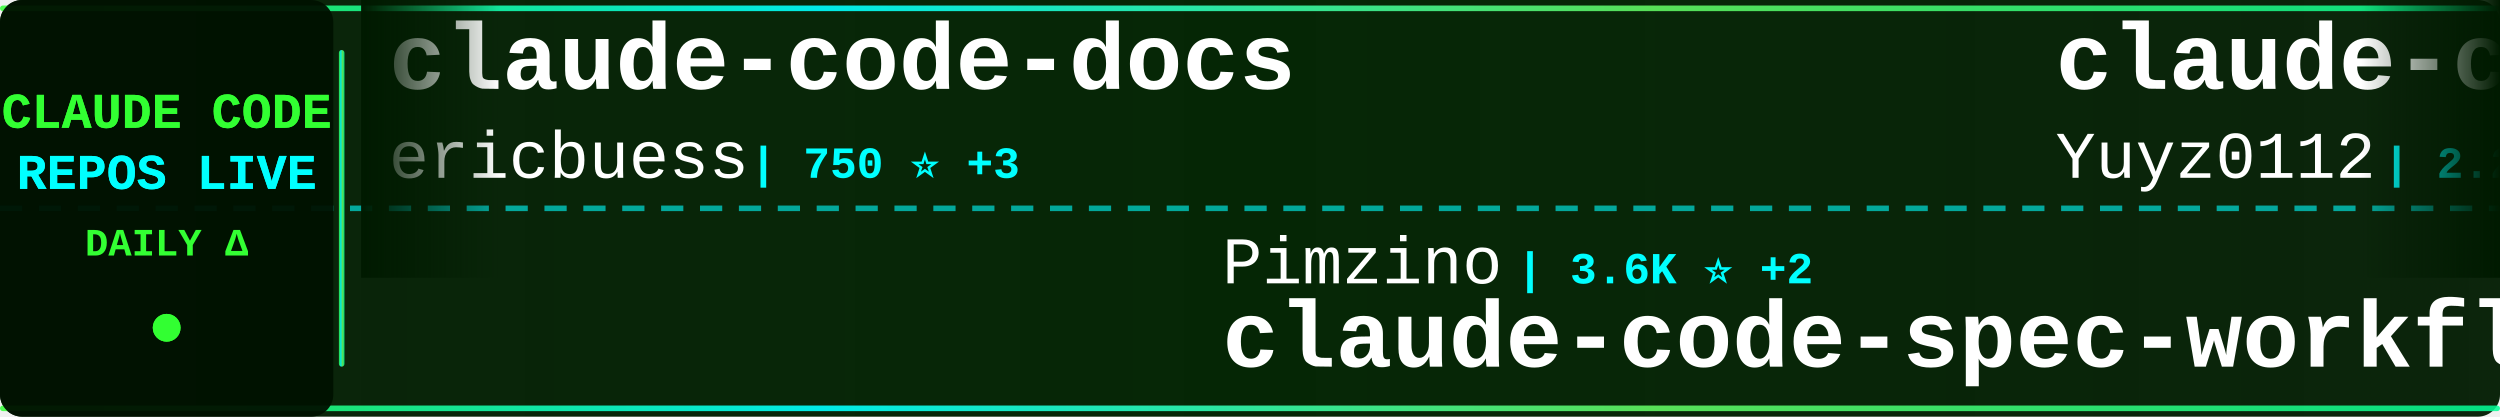
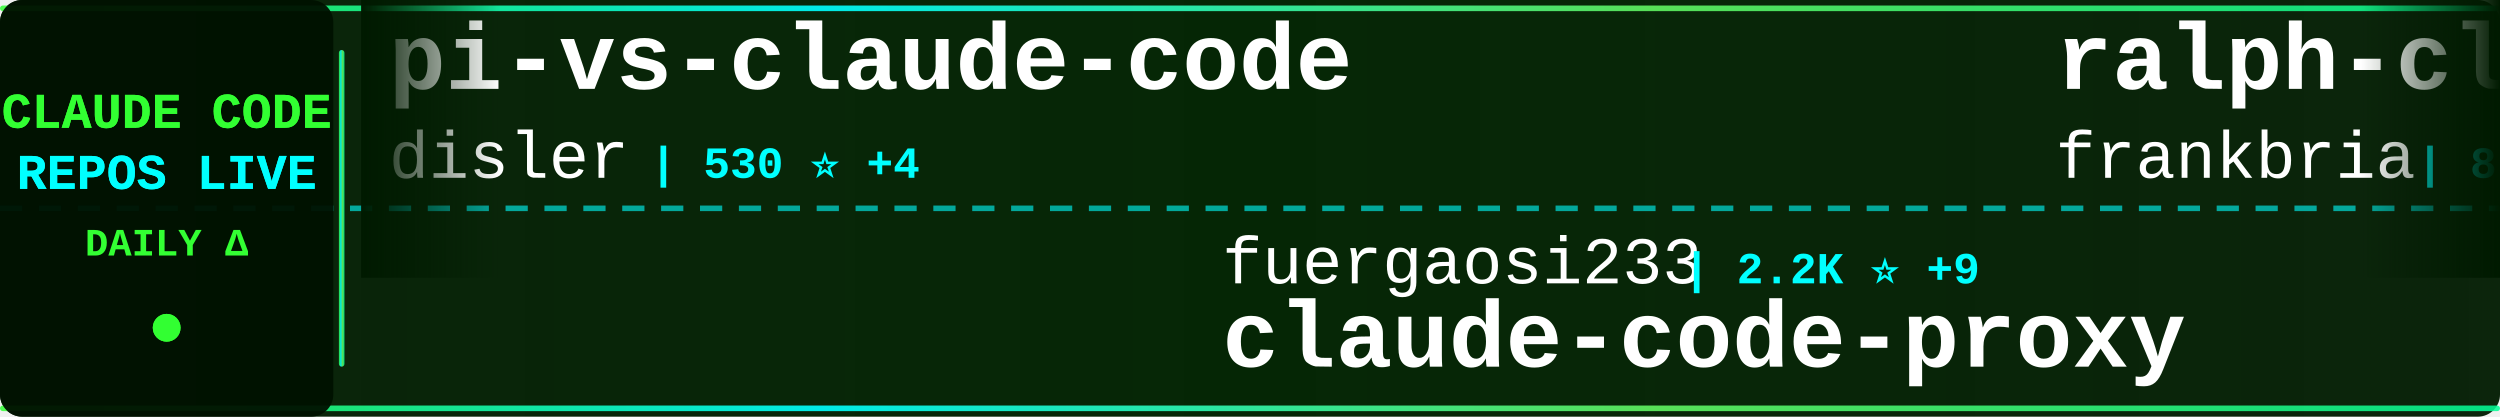
<svg xmlns="http://www.w3.org/2000/svg" width="900" height="150">
  <defs>
    <linearGradient id="tickerBg" x1="0%" y1="0%" x2="100%" y2="0%">
      <stop offset="0%" style="stop-color:#001a00;stop-opacity:0.95" />
      <stop offset="50%" style="stop-color:#002200;stop-opacity:0.98" />
      <stop offset="100%" style="stop-color:#001a00;stop-opacity:0.95" />
    </linearGradient>
    <linearGradient id="borderGrad" x1="0%" y1="0%" x2="100%" y2="0%">
      <stop offset="0%" style="stop-color:#33ff33;stop-opacity:0.85">
        <animate attributeName="stop-opacity" values="0.85;1;0.85" dur="2s" repeatCount="indefinite" />
      </stop>
      <stop offset="33%" style="stop-color:#00ffff;stop-opacity:0.9">
        <animate attributeName="stop-opacity" values="0.9;1;0.9" dur="2.2s" repeatCount="indefinite" />
      </stop>
      <stop offset="66%" style="stop-color:#66ff66;stop-opacity:0.85">
        <animate attributeName="stop-opacity" values="0.85;1;0.85" dur="1.8s" repeatCount="indefinite" />
      </stop>
      <stop offset="100%" style="stop-color:#00ff99;stop-opacity:0.85">
        <animate attributeName="stop-opacity" values="0.85;1;0.85" dur="2s" repeatCount="indefinite" />
      </stop>
    </linearGradient>
    <filter id="textGlow">
      <feGaussianBlur stdDeviation="0.1" result="coloredBlur" />
      <feMerge>
        <feMergeNode in="coloredBlur" />
        <feMergeNode in="SourceGraphic" />
      </feMerge>
    </filter>
    <filter id="metricGlow">
      <feGaussianBlur stdDeviation="0.2" result="coloredBlur" />
      <feMerge>
        <feMergeNode in="coloredBlur" />
        <feMergeNode in="SourceGraphic" />
      </feMerge>
    </filter>
    <linearGradient id="leftFade" x1="0%" y1="0%" x2="100%" y2="0%">
      <stop offset="0%" style="stop-color:#001a00;stop-opacity:1" />
      <stop offset="100%" style="stop-color:#001a00;stop-opacity:0" />
    </linearGradient>
    <linearGradient id="rightFade" x1="0%" y1="0%" x2="100%" y2="0%">
      <stop offset="0%" style="stop-color:#001a00;stop-opacity:0" />
      <stop offset="100%" style="stop-color:#001a00;stop-opacity:1" />
    </linearGradient>
  </defs>
  <rect width="900" height="150" fill="url(#tickerBg)" rx="8" />
  <rect x="0" y="2" width="900" height="2" fill="url(#borderGrad)" rx="1" />
  <rect x="0" y="146" width="900" height="2" fill="url(#borderGrad)" rx="1" />
  <line x1="0" y1="75" x2="900" y2="75" stroke="#00ffff" stroke-width="2" stroke-dasharray="8 6" opacity="0.6" />
  <rect x="0" y="0" width="120" height="150" fill="#001100" opacity="0.95" rx="8" />
  <text x="60" y="46" font-family="'Courier New', monospace" font-size="18" font-weight="bold" fill="#33ff33" text-anchor="middle" filter="url(#textGlow)">
    CLAUDE CODE
  </text>
  <text x="60" y="68" font-family="'Courier New', monospace" font-size="18" font-weight="bold" fill="#00ffff" text-anchor="middle" filter="url(#textGlow)">
    REPOS LIVE
  </text>
  <text x="60" y="92" font-family="'Courier New', monospace" font-size="14" font-weight="bold" fill="#33ff33" text-anchor="middle">
    DAILY Δ
  </text>
  <circle cx="60" cy="118" r="5" fill="#33ff33" filter="url(#metricGlow)">
    <animate attributeName="r" values="4;6;4" dur="1.5s" repeatCount="indefinite" />
    <animate attributeName="opacity" values="0.6;1;0.6" dur="1.5s" repeatCount="indefinite" />
  </circle>
  <rect x="122" y="18" width="2" height="114" fill="url(#borderGrad)" rx="1" />
  <clipPath id="tickerClip">
    <rect x="130" y="0" width="770" height="150" />
  </clipPath>
  <g clip-path="url(#tickerClip)">
    <g id="tickerItems">
      <animateTransform attributeName="transform" attributeType="XML" type="translate" from="0 0" to="-3000 0" dur="54s" repeatCount="indefinite" />
      <g transform="translate(0, 0)">
-         <text x="140" y="32" font-family="'Courier New', monospace" font-size="34" font-weight="bold" fill="#ffffff">claude-code-docs</text>
-         <text x="140" y="64" font-family="'Courier New', monospace" font-size="24" font-weight="normal" fill="#ffffff" opacity="1.0">ericbuess</text>
-         <text x="270" y="64" font-family="'Courier New', monospace" font-size="16" font-weight="bold" fill="#00ffff"> | 750 ⭐ +3</text>
+         <text x="140" y="32" font-family="'Courier New', monospace" font-size="34" font-weight="bold" fill="#ffffff">pi-vs-claude-code</text>
+         <text x="140" y="64" font-family="'Courier New', monospace" font-size="24" font-weight="normal" fill="#ffffff" opacity="1.0">disler</text>
+         <text x="234" y="64" font-family="'Courier New', monospace" font-size="16" font-weight="bold" fill="#00ffff"> | 530 ⭐ +4</text>
      </g>
      <g transform="translate(300, 0)">
-         <text x="140" y="102" font-family="'Courier New', monospace" font-size="24" font-weight="normal" fill="#ffffff" opacity="1.0">Pimzino</text>
-         <text x="246" y="102" font-family="'Courier New', monospace" font-size="16" font-weight="bold" fill="#00ffff"> | 3.6K ⭐ +2</text>
-         <text x="140" y="132" font-family="'Courier New', monospace" font-size="34" font-weight="bold" fill="#ffffff">claude-code-spec-workflo...</text>
+         <text x="140" y="102" font-family="'Courier New', monospace" font-size="24" font-weight="normal" fill="#ffffff" opacity="1.0">fuergaosi233</text>
+         <text x="306" y="102" font-family="'Courier New', monospace" font-size="16" font-weight="bold" fill="#00ffff"> | 2.2K ⭐ +9</text>
+         <text x="140" y="132" font-family="'Courier New', monospace" font-size="34" font-weight="bold" fill="#ffffff">claude-code-proxy</text>
      </g>
      <g transform="translate(600, 0)">
-         <text x="140" y="32" font-family="'Courier New', monospace" font-size="34" font-weight="bold" fill="#ffffff">claude-code-reverse</text>
-         <text x="140" y="64" font-family="'Courier New', monospace" font-size="24" font-weight="normal" fill="#ffffff" opacity="1.0">Yuyz0112</text>
-         <text x="258" y="64" font-family="'Courier New', monospace" font-size="16" font-weight="bold" fill="#00ffff"> | 2.2K ⭐ +8</text>
+         <text x="140" y="32" font-family="'Courier New', monospace" font-size="34" font-weight="bold" fill="#ffffff">ralph-claude-code</text>
+         <text x="140" y="64" font-family="'Courier New', monospace" font-size="24" font-weight="normal" fill="#ffffff" opacity="1.0">frankbria</text>
+         <text x="270" y="64" font-family="'Courier New', monospace" font-size="16" font-weight="bold" fill="#00ffff"> | 8.1K ⭐ +32</text>
      </g>
      <g transform="translate(900, 0)">
-         <text x="140" y="102" font-family="'Courier New', monospace" font-size="24" font-weight="normal" fill="#ffffff" opacity="1.0">zhukunpenglinyutong</text>
-         <text x="390" y="102" font-family="'Courier New', monospace" font-size="16" font-weight="bold" fill="#00ffff"> | 2.1K ⭐ +17</text>
-         <text x="140" y="132" font-family="'Courier New', monospace" font-size="34" font-weight="bold" fill="#ffffff">idea-claude-code-gui</text>
+         <text x="140" y="102" font-family="'Courier New', monospace" font-size="24" font-weight="normal" fill="#ffffff" opacity="1.0">affaan-m</text>
+         <text x="258" y="102" font-family="'Courier New', monospace" font-size="16" font-weight="bold" fill="#00ffff"> | 100.4K ⭐ +4.4K</text>
+         <text x="140" y="132" font-family="'Courier New', monospace" font-size="34" font-weight="bold" fill="#ffffff">everything-claude-code</text>
      </g>
      <g transform="translate(1200, 0)">
-         <text x="140" y="32" font-family="'Courier New', monospace" font-size="34" font-weight="bold" fill="#ffffff">Claude-Code-Communicatio...</text>
-         <text x="140" y="64" font-family="'Courier New', monospace" font-size="24" font-weight="normal" fill="#ffffff" opacity="1.0">nishimoto265</text>
-         <text x="306" y="64" font-family="'Courier New', monospace" font-size="16" font-weight="bold" fill="#00ffff"> | 495 ⭐</text>
+         <text x="140" y="32" font-family="'Courier New', monospace" font-size="34" font-weight="bold" fill="#ffffff">Claude-Code-Workflow</text>
+         <text x="140" y="64" font-family="'Courier New', monospace" font-size="24" font-weight="normal" fill="#ffffff" opacity="1.0">catlog22</text>
+         <text x="258" y="64" font-family="'Courier New', monospace" font-size="16" font-weight="bold" fill="#00ffff"> | 1.6K ⭐ +12</text>
      </g>
      <g transform="translate(1500, 0)">
-         <text x="140" y="102" font-family="'Courier New', monospace" font-size="24" font-weight="normal" fill="#ffffff" opacity="1.0">wasabeef</text>
-         <text x="258" y="102" font-family="'Courier New', monospace" font-size="16" font-weight="bold" fill="#00ffff"> | 1.0K ⭐</text>
-         <text x="140" y="132" font-family="'Courier New', monospace" font-size="34" font-weight="bold" fill="#ffffff">claude-code-cookbook</text>
+         <text x="140" y="102" font-family="'Courier New', monospace" font-size="24" font-weight="normal" fill="#ffffff" opacity="1.0">revfactory</text>
+         <text x="282" y="102" font-family="'Courier New', monospace" font-size="16" font-weight="bold" fill="#00ffff"> | 762 ⭐</text>
+         <text x="140" y="132" font-family="'Courier New', monospace" font-size="34" font-weight="bold" fill="#ffffff">claude-code-mastering</text>
      </g>
      <g transform="translate(1800, 0)">
-         <text x="140" y="32" font-family="'Courier New', monospace" font-size="34" font-weight="bold" fill="#ffffff">claude-code</text>
+         <text x="140" y="32" font-family="'Courier New', monospace" font-size="34" font-weight="bold" fill="#ffffff">claude-code-security-rev...</text>
        <text x="140" y="64" font-family="'Courier New', monospace" font-size="24" font-weight="normal" fill="#ffffff" opacity="1.0">anthropics</text>
-         <text x="282" y="64" font-family="'Courier New', monospace" font-size="16" font-weight="bold" fill="#00ffff"> | 81.4K ⭐ +397</text>
+         <text x="282" y="64" font-family="'Courier New', monospace" font-size="16" font-weight="bold" fill="#00ffff"> | 4.0K ⭐ +21</text>
      </g>
      <g transform="translate(2100, 0)">
-         <text x="140" y="102" font-family="'Courier New', monospace" font-size="24" font-weight="normal" fill="#ffffff" opacity="1.0">rohitg00</text>
-         <text x="258" y="102" font-family="'Courier New', monospace" font-size="16" font-weight="bold" fill="#00ffff"> | 880 ⭐ +6</text>
-         <text x="140" y="132" font-family="'Courier New', monospace" font-size="34" font-weight="bold" fill="#ffffff">awesome-claude-code-tool...</text>
+         <text x="140" y="102" font-family="'Courier New', monospace" font-size="24" font-weight="normal" fill="#ffffff" opacity="1.0">anthropics</text>
+         <text x="282" y="102" font-family="'Courier New', monospace" font-size="16" font-weight="bold" fill="#00ffff"> | 1.8K ⭐ +15</text>
+         <text x="140" y="132" font-family="'Courier New', monospace" font-size="34" font-weight="bold" fill="#ffffff">claude-agent-sdk-demos</text>
      </g>
      <g transform="translate(2400, 0)">
-         <text x="140" y="32" font-family="'Courier New', monospace" font-size="34" font-weight="bold" fill="#ffffff">claude-code-sub-agents</text>
-         <text x="140" y="64" font-family="'Courier New', monospace" font-size="24" font-weight="normal" fill="#ffffff" opacity="1.0">lst97</text>
-         <text x="222" y="64" font-family="'Courier New', monospace" font-size="16" font-weight="bold" fill="#00ffff"> | 1.5K ⭐ +3</text>
+         <text x="140" y="32" font-family="'Courier New', monospace" font-size="34" font-weight="bold" fill="#ffffff">sc-claude-code-files</text>
+         <text x="140" y="64" font-family="'Courier New', monospace" font-size="24" font-weight="normal" fill="#ffffff" opacity="1.0">https-deeplearning-ai</text>
+         <text x="414" y="64" font-family="'Courier New', monospace" font-size="16" font-weight="bold" fill="#00ffff"> | 459 ⭐ +2</text>
      </g>
      <g transform="translate(2700, 0)">
-         <text x="140" y="102" font-family="'Courier New', monospace" font-size="24" font-weight="normal" fill="#ffffff" opacity="1.0">severity1</text>
-         <text x="270" y="102" font-family="'Courier New', monospace" font-size="16" font-weight="bold" fill="#00ffff"> | 1.3K ⭐ +3</text>
-         <text x="140" y="132" font-family="'Courier New', monospace" font-size="34" font-weight="bold" fill="#ffffff">claude-code-prompt-impro...</text>
+         <text x="140" y="102" font-family="'Courier New', monospace" font-size="24" font-weight="normal" fill="#ffffff" opacity="1.0">sugyan</text>
+         <text x="234" y="102" font-family="'Courier New', monospace" font-size="16" font-weight="bold" fill="#00ffff"> | 978 ⭐ +3</text>
+         <text x="140" y="132" font-family="'Courier New', monospace" font-size="34" font-weight="bold" fill="#ffffff">claude-code-webui</text>
      </g>
      <g transform="translate(3000, 0)">
-         <text x="140" y="32" font-family="'Courier New', monospace" font-size="34" font-weight="bold" fill="#ffffff">claude-code-docs</text>
-         <text x="140" y="64" font-family="'Courier New', monospace" font-size="24" font-weight="normal" fill="#ffffff" opacity="1.0">ericbuess</text>
-         <text x="270" y="64" font-family="'Courier New', monospace" font-size="16" font-weight="bold" fill="#00ffff"> | 750 ⭐ +3</text>
+         <text x="140" y="32" font-family="'Courier New', monospace" font-size="34" font-weight="bold" fill="#ffffff">pi-vs-claude-code</text>
+         <text x="140" y="64" font-family="'Courier New', monospace" font-size="24" font-weight="normal" fill="#ffffff" opacity="1.0">disler</text>
+         <text x="234" y="64" font-family="'Courier New', monospace" font-size="16" font-weight="bold" fill="#00ffff"> | 530 ⭐ +4</text>
      </g>
      <g transform="translate(3300, 0)">
-         <text x="140" y="102" font-family="'Courier New', monospace" font-size="24" font-weight="normal" fill="#ffffff" opacity="1.0">Pimzino</text>
-         <text x="246" y="102" font-family="'Courier New', monospace" font-size="16" font-weight="bold" fill="#00ffff"> | 3.6K ⭐ +2</text>
-         <text x="140" y="132" font-family="'Courier New', monospace" font-size="34" font-weight="bold" fill="#ffffff">claude-code-spec-workflo...</text>
+         <text x="140" y="102" font-family="'Courier New', monospace" font-size="24" font-weight="normal" fill="#ffffff" opacity="1.0">fuergaosi233</text>
+         <text x="306" y="102" font-family="'Courier New', monospace" font-size="16" font-weight="bold" fill="#00ffff"> | 2.2K ⭐ +9</text>
+         <text x="140" y="132" font-family="'Courier New', monospace" font-size="34" font-weight="bold" fill="#ffffff">claude-code-proxy</text>
      </g>
      <g transform="translate(3600, 0)">
-         <text x="140" y="32" font-family="'Courier New', monospace" font-size="34" font-weight="bold" fill="#ffffff">claude-code-reverse</text>
-         <text x="140" y="64" font-family="'Courier New', monospace" font-size="24" font-weight="normal" fill="#ffffff" opacity="1.0">Yuyz0112</text>
-         <text x="258" y="64" font-family="'Courier New', monospace" font-size="16" font-weight="bold" fill="#00ffff"> | 2.2K ⭐ +8</text>
+         <text x="140" y="32" font-family="'Courier New', monospace" font-size="34" font-weight="bold" fill="#ffffff">ralph-claude-code</text>
+         <text x="140" y="64" font-family="'Courier New', monospace" font-size="24" font-weight="normal" fill="#ffffff" opacity="1.0">frankbria</text>
+         <text x="270" y="64" font-family="'Courier New', monospace" font-size="16" font-weight="bold" fill="#00ffff"> | 8.1K ⭐ +32</text>
      </g>
      <g transform="translate(3900, 0)">
-         <text x="140" y="102" font-family="'Courier New', monospace" font-size="24" font-weight="normal" fill="#ffffff" opacity="1.0">zhukunpenglinyutong</text>
-         <text x="390" y="102" font-family="'Courier New', monospace" font-size="16" font-weight="bold" fill="#00ffff"> | 2.1K ⭐ +17</text>
-         <text x="140" y="132" font-family="'Courier New', monospace" font-size="34" font-weight="bold" fill="#ffffff">idea-claude-code-gui</text>
+         <text x="140" y="102" font-family="'Courier New', monospace" font-size="24" font-weight="normal" fill="#ffffff" opacity="1.0">affaan-m</text>
+         <text x="258" y="102" font-family="'Courier New', monospace" font-size="16" font-weight="bold" fill="#00ffff"> | 100.4K ⭐ +4.4K</text>
+         <text x="140" y="132" font-family="'Courier New', monospace" font-size="34" font-weight="bold" fill="#ffffff">everything-claude-code</text>
      </g>
    </g>
  </g>
  <rect x="130" y="0" width="50" height="100" fill="url(#leftFade)" />
  <rect x="850" y="0" width="50" height="100" fill="url(#rightFade)" />
</svg>
